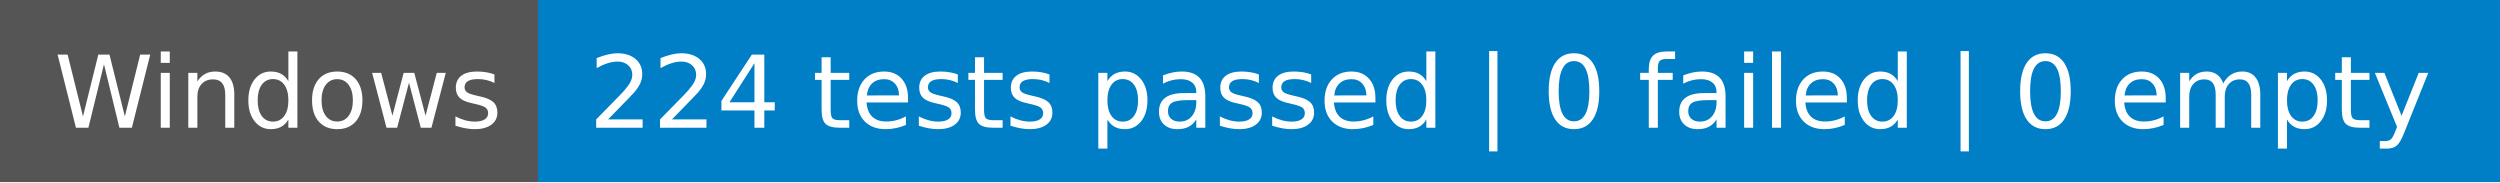
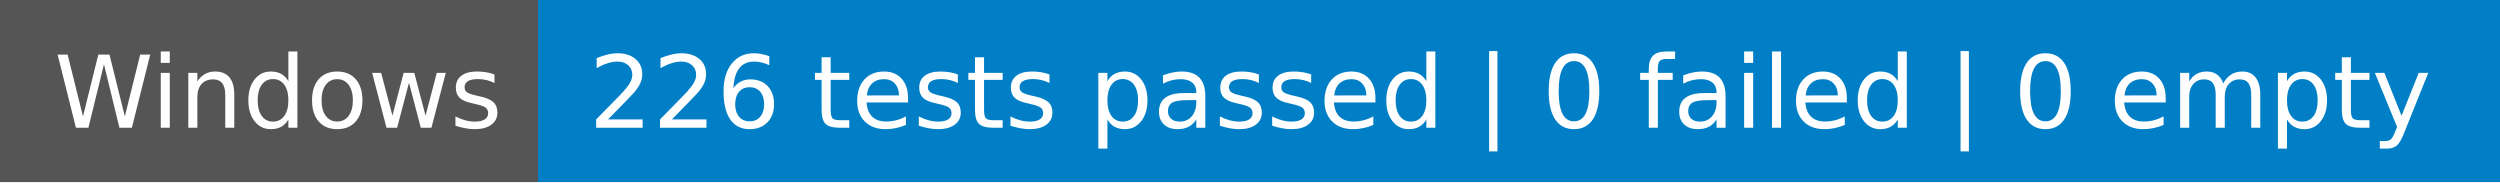
- <svg xmlns="http://www.w3.org/2000/svg" width="274" height="20" role="img" aria-label="Windows: 224 tests passed | 0 failed | 0 empty">
+ <svg xmlns="http://www.w3.org/2000/svg" width="274" height="20" role="img" aria-label="Windows: 226 tests passed | 0 failed | 0 empty">
  <g shape-rendering="crispEdges">
    <rect width="59" height="20" fill="#555" />
    <rect x="59" width="215" height="20" fill="#007ec6" />
  </g>
  <g fill="#fff" text-anchor="middle" font-family="Verdana,Geneva,DejaVu Sans,sans-serif" text-rendering="geometricPrecision" font-size="110">
    <text x="305" y="140" textLength="490" transform="scale(.1)">Windows</text>
-     <text x="1655" y="140" textLength="2050" transform="scale(.1)">224 tests passed | 0 failed | 0 empty</text>
+     <text x="1655" y="140" textLength="2050" transform="scale(.1)">226 tests passed | 0 failed | 0 empty</text>
  </g>
</svg>
